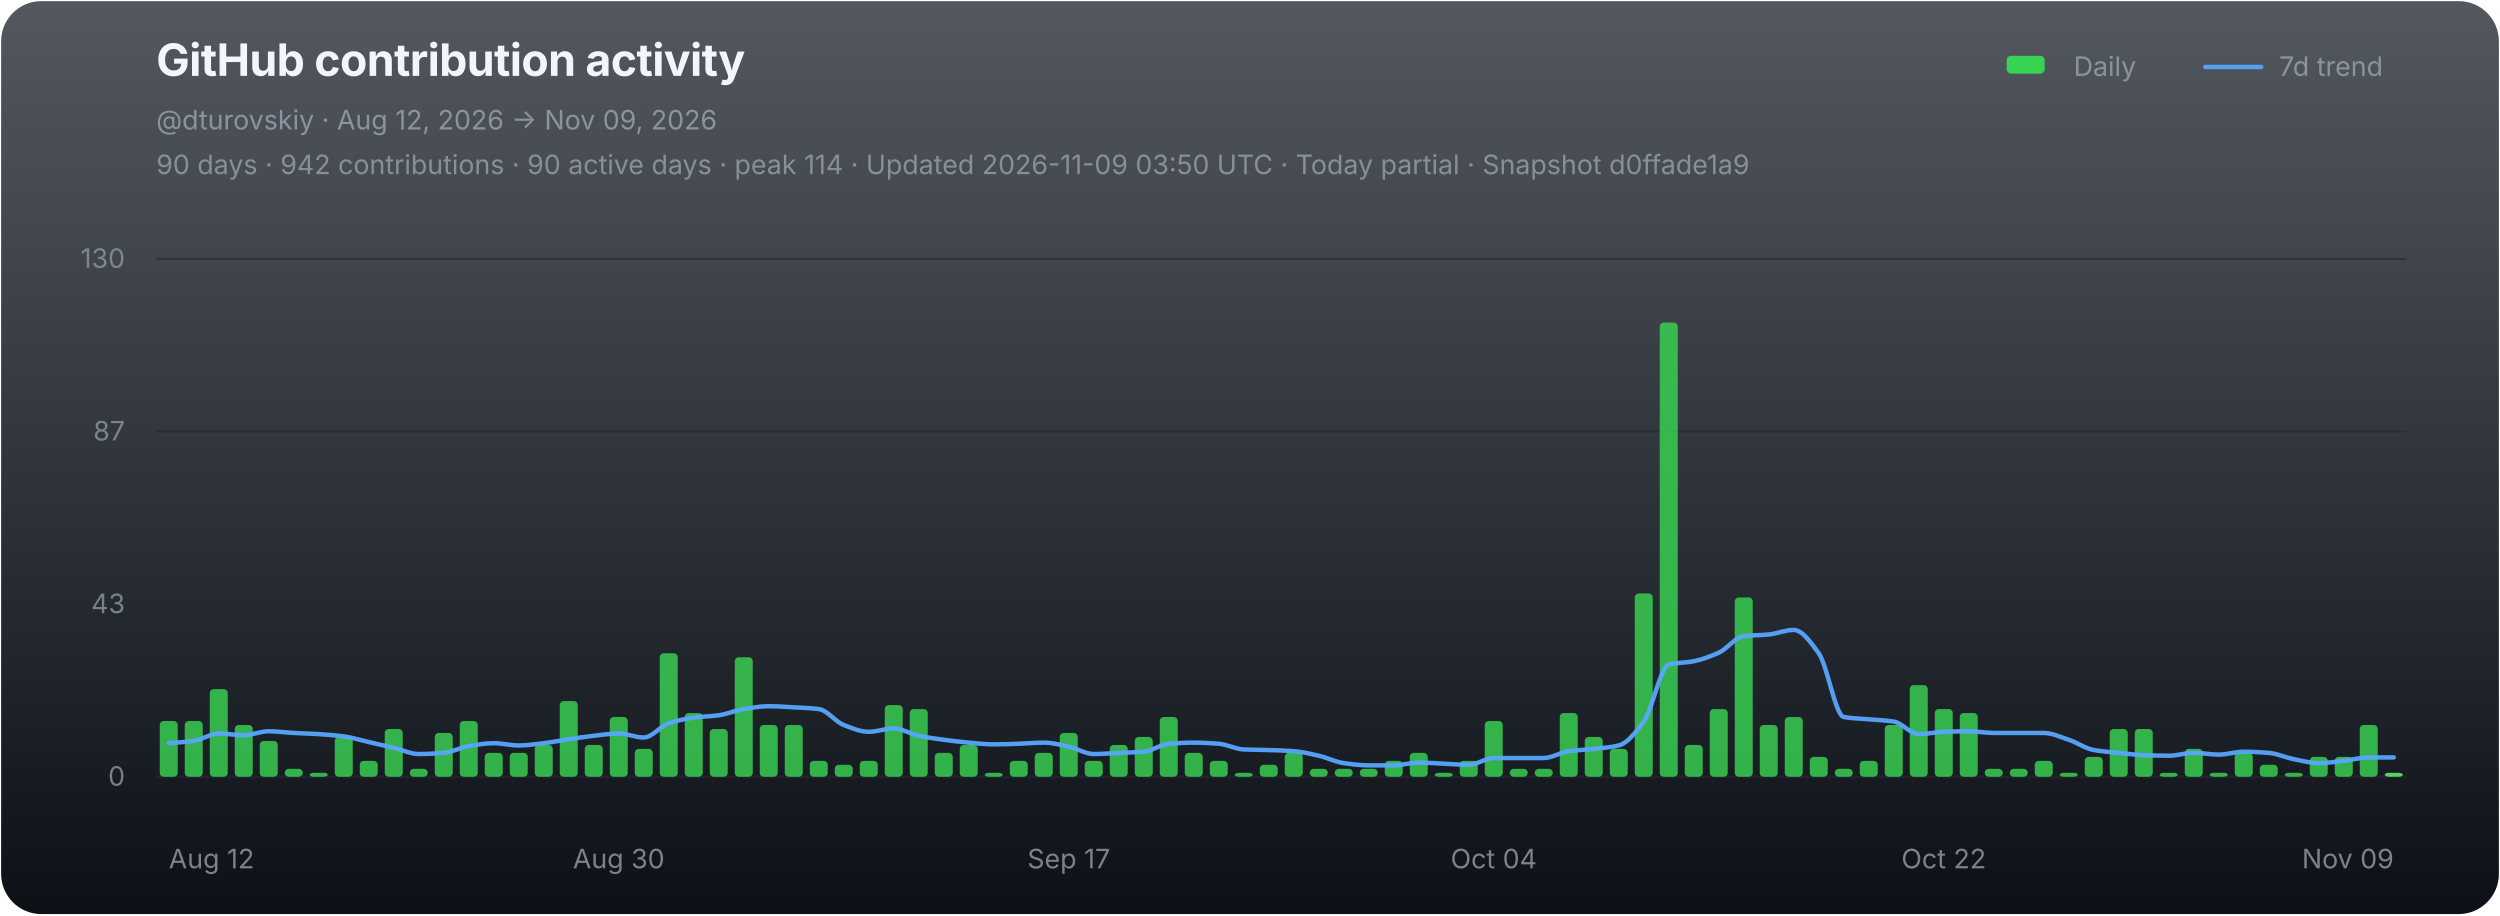
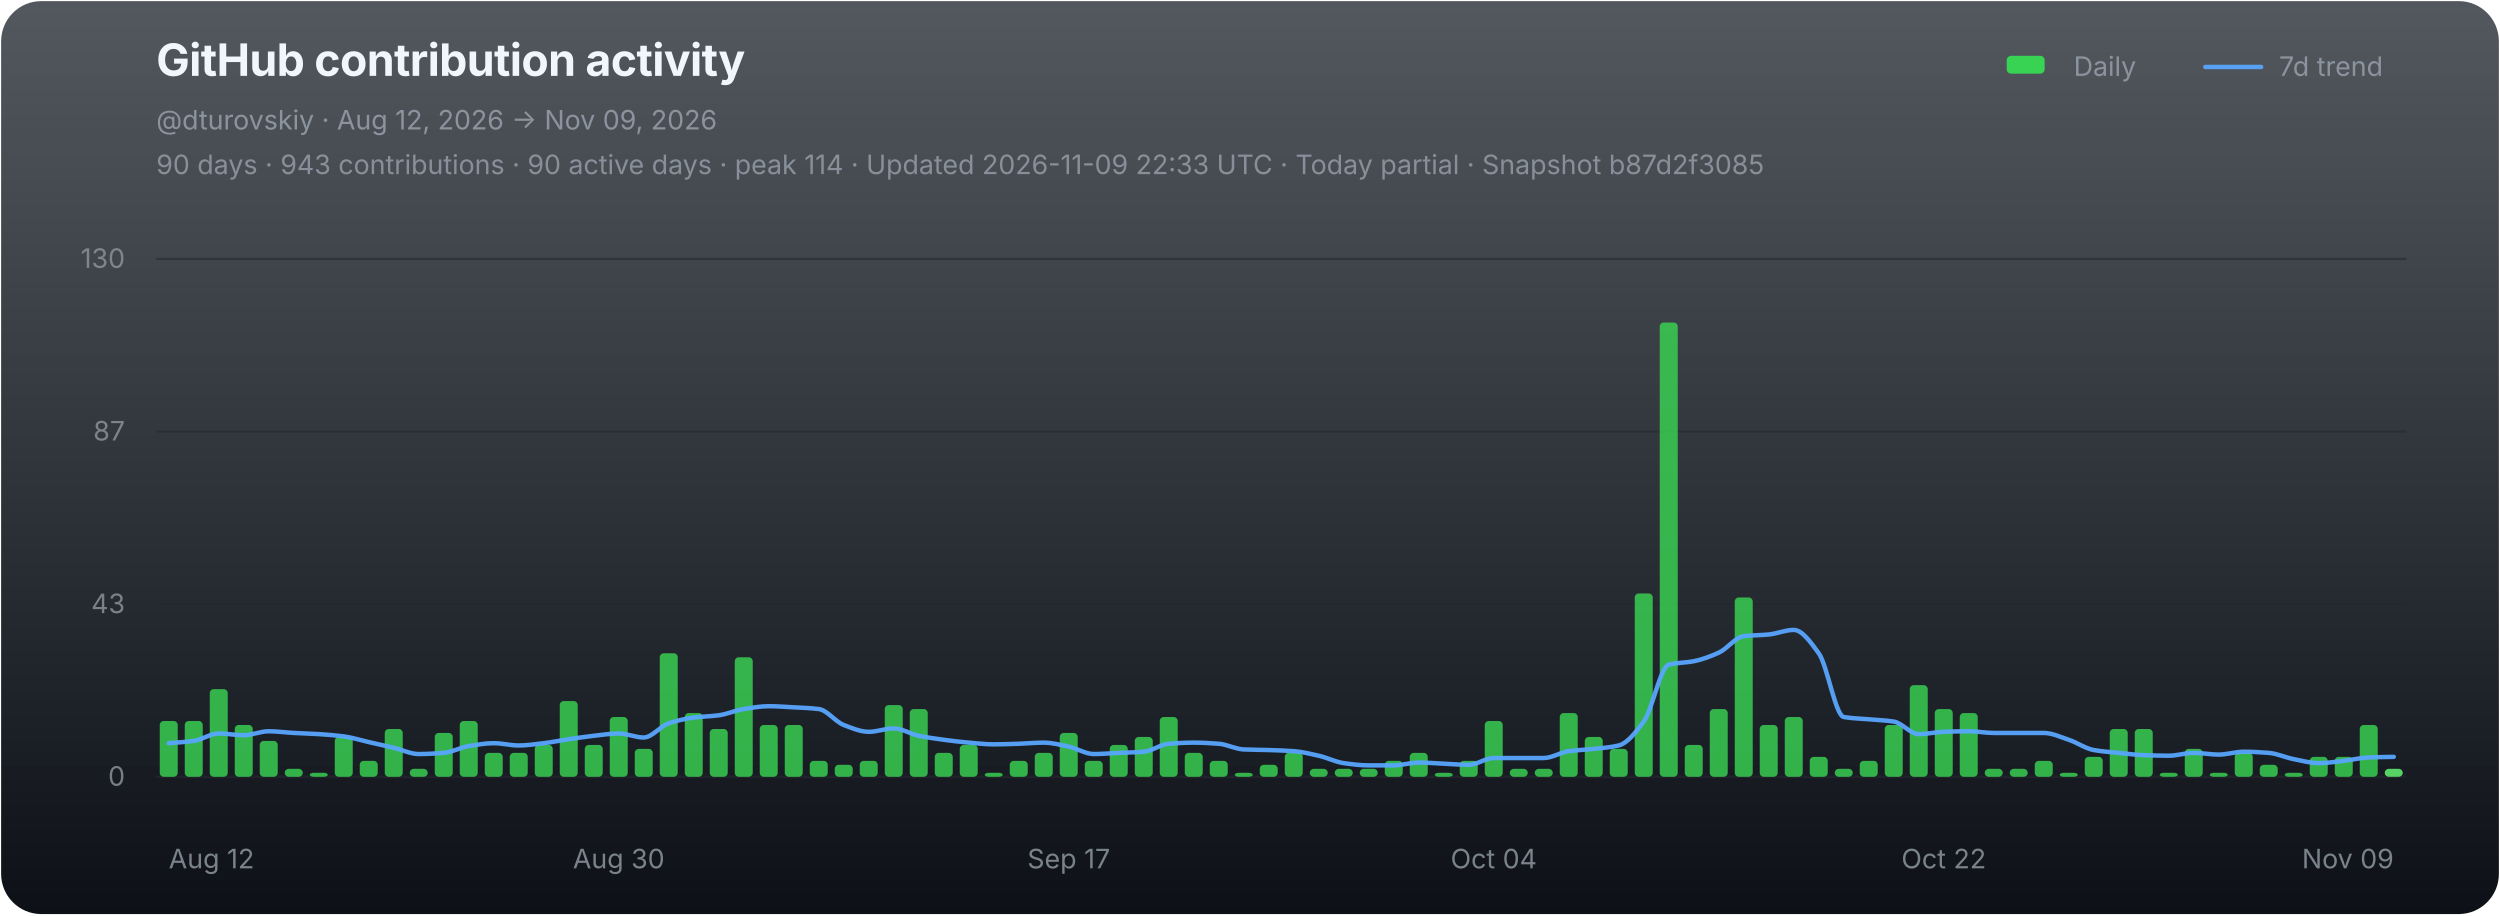
<svg xmlns="http://www.w3.org/2000/svg" width="1120" height="410" viewBox="0 0 1120 410" role="img" aria-labelledby="chart-title chart-desc">
  <defs>
    <linearGradient id="chart-bg" x1="0" y1="0" x2="0" y2="1">
      <stop offset="0" stop-color="#111821" stop-opacity="0.72" />
      <stop offset="1" stop-color="#0d1117" stop-opacity="1" />
    </linearGradient>
  </defs>
  <rect x="0.5" y="0.5" width="1119" height="409" rx="18" fill="url(#chart-bg)" stroke="none" />
  <g font-family="-apple-system,BlinkMacSystemFont,'Segoe UI',sans-serif">
    <text x="70" y="34" fill="#f0f6fc" font-size="20" font-weight="700" letter-spacing="-0.25">GitHub contribution activity</text>
    <text x="70" y="58" fill="#8b949e" font-size="12">@dturovskiy · Aug 12, 2026 → Nov 09, 2026</text>
-     <text x="70" y="78" fill="#8b949e" font-size="12" opacity="0.94">90 days · 942 contributions · 90 active days · peak 114 · Updated 2026-11-09 03:50 UTC · Today partial · Snapshot d0ffade1a9</text>
+     <text x="70" y="78" fill="#8b949e" font-size="12" opacity="0.94">90 days · 943 contributions · 90 active days · peak 114 · Updated 2026-11-09 22:33 UTC · Today partial · Snapshot b87d2f3085</text>
    <g transform="translate(896,30)" font-size="12" fill="#8b949e">
      <rect x="3" y="-5" width="17" height="8" rx="2" fill="#39d353" />
      <text x="33" y="4">Daily</text>
      <line x1="92" y1="0" x2="117" y2="0" stroke="#58a6ff" stroke-width="2" stroke-linecap="round" opacity="0.92" />
      <text x="125" y="4">7d trend</text>
    </g>
    <line x1="70" y1="116.00" x2="1078" y2="116.00" stroke="#21262d" stroke-width="1" opacity="0.52" />
    <text x="56" y="120.00" fill="#8b949e" font-size="12" text-anchor="end" opacity="0.82">130</text>
    <line x1="70" y1="193.33" x2="1078" y2="193.33" stroke="#21262d" stroke-width="1" opacity="0.52" />
    <text x="56" y="197.33" fill="#8b949e" font-size="12" text-anchor="end" opacity="0.82">87</text>
    <line x1="70" y1="270.67" x2="1078" y2="270.67" stroke="#21262d" stroke-width="1" opacity="0.52" />
    <text x="56" y="274.67" fill="#8b949e" font-size="12" text-anchor="end" opacity="0.82">43</text>
    <line x1="70" y1="348.00" x2="1078" y2="348.00" stroke="#21262d" stroke-width="1" opacity="0.9" />
    <text x="56" y="352.00" fill="#8b949e" font-size="12" text-anchor="end" opacity="0.82">0</text>
    <g data-chart-series="daily-bars">
      <rect data-series="daily" x="71.57" y="323.01" width="8.06" height="24.99" rx="1.8" fill="#39d353" opacity="0.82" />
      <rect data-series="daily" x="82.77" y="323.01" width="8.06" height="24.99" rx="1.8" fill="#39d353" opacity="0.82" />
      <rect data-series="daily" x="93.97" y="308.73" width="8.06" height="39.27" rx="1.8" fill="#39d353" opacity="0.82" />
      <rect data-series="daily" x="105.17" y="324.79" width="8.06" height="23.21" rx="1.8" fill="#39d353" opacity="0.82" />
      <rect data-series="daily" x="116.37" y="331.93" width="8.06" height="16.07" rx="1.8" fill="#39d353" opacity="0.82" />
      <rect data-series="daily" x="127.57" y="344.43" width="8.06" height="3.57" rx="1.8" fill="#39d353" opacity="0.82" />
      <rect data-series="daily" x="138.77" y="346.21" width="8.06" height="1.79" rx="1.8" fill="#39d353" opacity="0.82" />
      <rect data-series="daily" x="149.97" y="330.15" width="8.06" height="17.85" rx="1.8" fill="#39d353" opacity="0.82" />
      <rect data-series="daily" x="161.17" y="340.86" width="8.06" height="7.14" rx="1.8" fill="#39d353" opacity="0.82" />
      <rect data-series="daily" x="172.37" y="326.58" width="8.06" height="21.42" rx="1.8" fill="#39d353" opacity="0.82" />
      <rect data-series="daily" x="183.57" y="344.43" width="8.06" height="3.57" rx="1.8" fill="#39d353" opacity="0.82" />
      <rect data-series="daily" x="194.77" y="328.36" width="8.06" height="19.64" rx="1.8" fill="#39d353" opacity="0.82" />
      <rect data-series="daily" x="205.97" y="323.01" width="8.06" height="24.99" rx="1.8" fill="#39d353" opacity="0.82" />
      <rect data-series="daily" x="217.17" y="337.29" width="8.06" height="10.71" rx="1.8" fill="#39d353" opacity="0.82" />
      <rect data-series="daily" x="228.37" y="337.29" width="8.06" height="10.71" rx="1.8" fill="#39d353" opacity="0.82" />
      <rect data-series="daily" x="239.57" y="333.72" width="8.06" height="14.28" rx="1.8" fill="#39d353" opacity="0.82" />
      <rect data-series="daily" x="250.77" y="314.08" width="8.06" height="33.92" rx="1.8" fill="#39d353" opacity="0.82" />
      <rect data-series="daily" x="261.97" y="333.72" width="8.06" height="14.28" rx="1.8" fill="#39d353" opacity="0.82" />
      <rect data-series="daily" x="273.17" y="321.22" width="8.06" height="26.78" rx="1.8" fill="#39d353" opacity="0.82" />
      <rect data-series="daily" x="284.37" y="335.5" width="8.06" height="12.5" rx="1.8" fill="#39d353" opacity="0.82" />
      <rect data-series="daily" x="295.57" y="292.66" width="8.06" height="55.34" rx="1.8" fill="#39d353" opacity="0.82" />
      <rect data-series="daily" x="306.77" y="319.44" width="8.06" height="28.56" rx="1.8" fill="#39d353" opacity="0.82" />
      <rect data-series="daily" x="317.97" y="326.58" width="8.06" height="21.42" rx="1.8" fill="#39d353" opacity="0.82" />
      <rect data-series="daily" x="329.17" y="294.45" width="8.06" height="53.55" rx="1.8" fill="#39d353" opacity="0.82" />
      <rect data-series="daily" x="340.37" y="324.79" width="8.06" height="23.21" rx="1.8" fill="#39d353" opacity="0.82" />
      <rect data-series="daily" x="351.57" y="324.79" width="8.06" height="23.21" rx="1.8" fill="#39d353" opacity="0.82" />
      <rect data-series="daily" x="362.77" y="340.86" width="8.06" height="7.14" rx="1.8" fill="#39d353" opacity="0.82" />
      <rect data-series="daily" x="373.97" y="342.64" width="8.06" height="5.36" rx="1.8" fill="#39d353" opacity="0.82" />
      <rect data-series="daily" x="385.17" y="340.86" width="8.06" height="7.14" rx="1.8" fill="#39d353" opacity="0.82" />
      <rect data-series="daily" x="396.37" y="315.87" width="8.06" height="32.13" rx="1.8" fill="#39d353" opacity="0.82" />
      <rect data-series="daily" x="407.57" y="317.65" width="8.06" height="30.35" rx="1.8" fill="#39d353" opacity="0.82" />
      <rect data-series="daily" x="418.77" y="337.29" width="8.06" height="10.71" rx="1.8" fill="#39d353" opacity="0.82" />
      <rect data-series="daily" x="429.97" y="333.72" width="8.06" height="14.28" rx="1.8" fill="#39d353" opacity="0.82" />
      <rect data-series="daily" x="441.17" y="346.21" width="8.06" height="1.79" rx="1.8" fill="#39d353" opacity="0.82" />
      <rect data-series="daily" x="452.37" y="340.86" width="8.06" height="7.14" rx="1.8" fill="#39d353" opacity="0.82" />
      <rect data-series="daily" x="463.57" y="337.29" width="8.06" height="10.71" rx="1.8" fill="#39d353" opacity="0.82" />
      <rect data-series="daily" x="474.77" y="328.36" width="8.06" height="19.64" rx="1.8" fill="#39d353" opacity="0.82" />
      <rect data-series="daily" x="485.97" y="340.86" width="8.06" height="7.14" rx="1.8" fill="#39d353" opacity="0.82" />
      <rect data-series="daily" x="497.17" y="333.72" width="8.06" height="14.28" rx="1.8" fill="#39d353" opacity="0.82" />
      <rect data-series="daily" x="508.37" y="330.15" width="8.06" height="17.85" rx="1.8" fill="#39d353" opacity="0.82" />
      <rect data-series="daily" x="519.57" y="321.22" width="8.06" height="26.78" rx="1.8" fill="#39d353" opacity="0.82" />
      <rect data-series="daily" x="530.77" y="337.29" width="8.06" height="10.71" rx="1.8" fill="#39d353" opacity="0.82" />
      <rect data-series="daily" x="541.97" y="340.86" width="8.06" height="7.14" rx="1.8" fill="#39d353" opacity="0.82" />
      <rect data-series="daily" x="553.17" y="346.21" width="8.06" height="1.79" rx="1.8" fill="#39d353" opacity="0.82" />
      <rect data-series="daily" x="564.37" y="342.64" width="8.06" height="5.36" rx="1.8" fill="#39d353" opacity="0.82" />
      <rect data-series="daily" x="575.57" y="337.29" width="8.06" height="10.71" rx="1.8" fill="#39d353" opacity="0.82" />
      <rect data-series="daily" x="586.77" y="344.43" width="8.06" height="3.57" rx="1.8" fill="#39d353" opacity="0.82" />
      <rect data-series="daily" x="597.97" y="344.43" width="8.06" height="3.57" rx="1.8" fill="#39d353" opacity="0.82" />
      <rect data-series="daily" x="609.17" y="344.43" width="8.06" height="3.57" rx="1.8" fill="#39d353" opacity="0.82" />
      <rect data-series="daily" x="620.37" y="340.86" width="8.06" height="7.14" rx="1.8" fill="#39d353" opacity="0.82" />
      <rect data-series="daily" x="631.57" y="337.29" width="8.06" height="10.71" rx="1.8" fill="#39d353" opacity="0.82" />
      <rect data-series="daily" x="642.77" y="346.21" width="8.06" height="1.79" rx="1.8" fill="#39d353" opacity="0.82" />
      <rect data-series="daily" x="653.97" y="340.86" width="8.06" height="7.14" rx="1.8" fill="#39d353" opacity="0.82" />
      <rect data-series="daily" x="665.17" y="323.01" width="8.06" height="24.99" rx="1.8" fill="#39d353" opacity="0.82" />
      <rect data-series="daily" x="676.37" y="344.43" width="8.06" height="3.57" rx="1.8" fill="#39d353" opacity="0.82" />
      <rect data-series="daily" x="687.57" y="344.43" width="8.06" height="3.57" rx="1.8" fill="#39d353" opacity="0.82" />
      <rect data-series="daily" x="698.77" y="319.44" width="8.06" height="28.56" rx="1.8" fill="#39d353" opacity="0.82" />
      <rect data-series="daily" x="709.97" y="330.15" width="8.06" height="17.85" rx="1.8" fill="#39d353" opacity="0.82" />
      <rect data-series="daily" x="721.17" y="335.5" width="8.06" height="12.5" rx="1.8" fill="#39d353" opacity="0.82" />
      <rect data-series="daily" x="732.37" y="265.88" width="8.06" height="82.12" rx="1.8" fill="#39d353" opacity="0.82" />
      <rect data-series="daily" x="743.57" y="144.49" width="8.06" height="203.51" rx="1.8" fill="#39d353" opacity="0.82" />
      <rect data-series="daily" x="754.77" y="333.72" width="8.06" height="14.28" rx="1.8" fill="#39d353" opacity="0.82" />
      <rect data-series="daily" x="765.97" y="317.65" width="8.06" height="30.35" rx="1.8" fill="#39d353" opacity="0.82" />
      <rect data-series="daily" x="777.17" y="267.67" width="8.06" height="80.33" rx="1.8" fill="#39d353" opacity="0.82" />
      <rect data-series="daily" x="788.37" y="324.79" width="8.06" height="23.21" rx="1.8" fill="#39d353" opacity="0.82" />
      <rect data-series="daily" x="799.57" y="321.22" width="8.06" height="26.78" rx="1.8" fill="#39d353" opacity="0.82" />
      <rect data-series="daily" x="810.77" y="339.07" width="8.06" height="8.93" rx="1.8" fill="#39d353" opacity="0.82" />
      <rect data-series="daily" x="821.97" y="344.43" width="8.06" height="3.57" rx="1.8" fill="#39d353" opacity="0.82" />
      <rect data-series="daily" x="833.17" y="340.86" width="8.06" height="7.14" rx="1.8" fill="#39d353" opacity="0.82" />
      <rect data-series="daily" x="844.37" y="324.79" width="8.06" height="23.21" rx="1.8" fill="#39d353" opacity="0.82" />
      <rect data-series="daily" x="855.57" y="306.94" width="8.06" height="41.06" rx="1.8" fill="#39d353" opacity="0.82" />
      <rect data-series="daily" x="866.77" y="317.65" width="8.06" height="30.35" rx="1.8" fill="#39d353" opacity="0.82" />
      <rect data-series="daily" x="877.97" y="319.44" width="8.06" height="28.56" rx="1.8" fill="#39d353" opacity="0.82" />
      <rect data-series="daily" x="889.17" y="344.43" width="8.06" height="3.57" rx="1.8" fill="#39d353" opacity="0.82" />
      <rect data-series="daily" x="900.37" y="344.43" width="8.06" height="3.57" rx="1.8" fill="#39d353" opacity="0.82" />
      <rect data-series="daily" x="911.57" y="340.86" width="8.06" height="7.14" rx="1.8" fill="#39d353" opacity="0.82" />
      <rect data-series="daily" x="922.77" y="346.21" width="8.06" height="1.79" rx="1.8" fill="#39d353" opacity="0.82" />
      <rect data-series="daily" x="933.97" y="339.07" width="8.06" height="8.93" rx="1.8" fill="#39d353" opacity="0.82" />
      <rect data-series="daily" x="945.17" y="326.58" width="8.06" height="21.42" rx="1.8" fill="#39d353" opacity="0.82" />
      <rect data-series="daily" x="956.37" y="326.58" width="8.06" height="21.42" rx="1.8" fill="#39d353" opacity="0.82" />
      <rect data-series="daily" x="967.57" y="346.21" width="8.06" height="1.79" rx="1.8" fill="#39d353" opacity="0.82" />
      <rect data-series="daily" x="978.77" y="335.5" width="8.06" height="12.5" rx="1.8" fill="#39d353" opacity="0.82" />
      <rect data-series="daily" x="989.97" y="346.21" width="8.06" height="1.79" rx="1.8" fill="#39d353" opacity="0.82" />
      <rect data-series="daily" x="1001.17" y="337.29" width="8.06" height="10.71" rx="1.8" fill="#39d353" opacity="0.82" />
      <rect data-series="daily" x="1012.37" y="342.64" width="8.06" height="5.36" rx="1.8" fill="#39d353" opacity="0.82" />
      <rect data-series="daily" x="1023.57" y="346.21" width="8.06" height="1.79" rx="1.8" fill="#39d353" opacity="0.82" />
      <rect data-series="daily" x="1034.77" y="339.07" width="8.06" height="8.93" rx="1.8" fill="#39d353" opacity="0.82" />
      <rect data-series="daily" x="1045.97" y="339.07" width="8.06" height="8.93" rx="1.8" fill="#39d353" opacity="0.82" />
      <rect data-series="daily" x="1057.17" y="324.79" width="8.06" height="23.21" rx="1.8" fill="#39d353" opacity="0.82" />
-       <rect data-series="daily" x="1068.37" y="346.21" width="8.06" height="1.79" rx="1.8" fill="#56d364" opacity="1" />
+       <rect data-series="daily" x="1068.37" y="344.43" width="8.06" height="3.57" rx="1.8" fill="#56d364" opacity="1" />
    </g>
-     <path data-series="trend" d="M 75.60 332.95 C 79.33 332.61, 83.07 332.45, 86.80 331.93 C 90.53 331.41, 94.27 328.61, 98.00 328.61 C 101.73 328.61, 105.47 329.38, 109.20 329.38 C 112.93 329.38, 116.67 327.60, 120.40 327.60 C 124.13 327.60, 127.87 328.16, 131.60 328.36 C 135.33 328.57, 139.07 328.65, 142.80 328.88 C 146.53 329.11, 150.27 329.41, 154.00 329.90 C 157.73 330.38, 161.47 331.60, 165.20 332.45 C 168.93 333.30, 172.67 334.10, 176.40 334.99 C 180.13 335.88, 183.87 337.81, 187.60 337.81 C 191.33 337.81, 195.07 337.58, 198.80 337.29 C 202.53 336.99, 206.27 334.84, 210.00 334.24 C 213.73 333.63, 217.47 332.95, 221.20 332.95 C 224.93 332.95, 228.67 333.97, 232.40 333.97 C 236.13 333.97, 239.87 333.38, 243.60 332.95 C 247.33 332.52, 251.07 331.72, 254.80 331.17 C 258.53 330.62, 262.27 330.04, 266.00 329.63 C 269.73 329.22, 273.47 328.61, 277.20 328.61 C 280.93 328.61, 284.67 330.40, 288.40 330.40 C 292.13 330.40, 295.87 325.24, 299.60 324.03 C 303.33 322.81, 307.07 321.96, 310.80 321.47 C 314.53 320.99, 318.27 320.95, 322.00 320.45 C 325.73 319.96, 329.47 318.23, 333.20 317.65 C 336.93 317.07, 340.67 316.38, 344.40 316.38 C 348.13 316.38, 351.87 316.68, 355.60 316.88 C 359.33 317.09, 363.07 317.19, 366.80 317.65 C 370.53 318.11, 374.27 323.37, 378.00 324.79 C 381.73 326.22, 385.47 327.85, 389.20 327.85 C 392.93 327.85, 396.67 326.33, 400.40 326.33 C 404.13 326.33, 407.87 328.86, 411.60 329.63 C 415.33 330.40, 419.07 330.92, 422.80 331.42 C 426.53 331.91, 430.27 332.38, 434.00 332.70 C 437.73 333.02, 441.47 333.47, 445.20 333.47 C 448.93 333.47, 452.67 333.32, 456.40 333.20 C 460.13 333.08, 463.87 332.70, 467.60 332.70 C 471.33 332.70, 475.07 333.71, 478.80 334.49 C 482.53 335.26, 486.27 337.81, 490.00 337.81 C 493.73 337.81, 497.47 337.46, 501.20 337.29 C 504.93 337.12, 508.67 337.07, 512.40 336.77 C 516.13 336.47, 519.87 333.49, 523.60 333.20 C 527.33 332.91, 531.07 332.70, 534.80 332.70 C 538.53 332.70, 542.27 332.92, 546.00 333.20 C 549.73 333.48, 553.47 335.59, 557.20 335.75 C 560.93 335.92, 564.67 335.91, 568.40 336.02 C 572.13 336.14, 575.87 336.25, 579.60 336.52 C 583.33 336.79, 587.07 337.72, 590.80 338.56 C 594.53 339.40, 598.27 341.36, 602.00 341.88 C 605.73 342.40, 609.47 342.89, 613.20 342.89 C 616.93 342.89, 620.67 342.89, 624.40 342.89 C 628.13 342.89, 631.87 341.63, 635.60 341.63 C 639.33 341.63, 643.07 341.96, 646.80 342.13 C 650.53 342.30, 654.27 342.64, 658.00 342.64 C 661.73 342.64, 665.47 339.59, 669.20 339.59 C 672.93 339.59, 676.67 339.59, 680.40 339.59 C 684.13 339.59, 687.87 339.59, 691.60 339.59 C 695.33 339.59, 699.07 337.03, 702.80 336.52 C 706.53 336.01, 710.27 335.91, 714.00 335.50 C 717.73 335.10, 721.47 334.86, 725.20 333.97 C 728.93 333.07, 732.67 328.29, 736.40 323.26 C 740.13 318.23, 743.87 298.73, 747.60 297.77 C 751.33 296.80, 755.07 296.96, 758.80 296.23 C 762.53 295.50, 766.27 294.09, 770.00 292.41 C 773.73 290.73, 777.47 285.46, 781.20 285.00 C 784.93 284.55, 788.67 284.62, 792.40 284.25 C 796.13 283.89, 799.87 282.20, 803.60 282.20 C 807.33 282.20, 811.07 287.56, 814.80 292.66 C 818.53 297.76, 822.27 320.57, 826.00 321.22 C 829.73 321.88, 833.47 321.90, 837.20 322.24 C 840.93 322.58, 844.67 322.68, 848.40 323.26 C 852.13 323.83, 855.87 328.88, 859.60 328.88 C 863.33 328.88, 867.07 327.98, 870.80 327.85 C 874.53 327.71, 878.27 327.60, 882.00 327.60 C 885.73 327.60, 889.47 328.36, 893.20 328.36 C 896.93 328.36, 900.67 328.36, 904.40 328.36 C 908.13 328.36, 911.87 328.36, 915.60 328.36 C 919.33 328.36, 923.07 330.19, 926.80 331.42 C 930.53 332.64, 934.27 335.36, 938.00 336.02 C 941.73 336.68, 945.47 336.91, 949.20 337.29 C 952.93 337.67, 956.67 338.17, 960.40 338.31 C 964.13 338.44, 967.87 338.56, 971.60 338.56 C 975.33 338.56, 979.07 337.29, 982.80 337.29 C 986.53 337.29, 990.27 338.06, 994.00 338.06 C 997.73 338.06, 1001.47 336.77, 1005.20 336.77 C 1008.93 336.77, 1012.67 337.00, 1016.40 337.29 C 1020.13 337.58, 1023.87 339.36, 1027.60 340.09 C 1031.33 340.82, 1035.07 341.88, 1038.80 341.88 C 1042.53 341.88, 1046.27 341.27, 1050.00 340.86 C 1053.73 340.45, 1057.47 339.32, 1061.20 339.32 C 1064.93 339.32, 1068.67 339.32, 1072.40 339.32" fill="none" stroke="#58a6ff" stroke-width="2" stroke-linejoin="round" stroke-linecap="round" opacity="0.94" vector-effect="non-scaling-stroke" />
+     <path data-series="trend" d="M 75.60 332.95 C 79.33 332.61, 83.07 332.45, 86.80 331.93 C 90.53 331.41, 94.27 328.61, 98.00 328.61 C 101.73 328.61, 105.47 329.38, 109.20 329.38 C 112.93 329.38, 116.67 327.60, 120.40 327.60 C 124.13 327.60, 127.87 328.16, 131.60 328.36 C 135.33 328.57, 139.07 328.65, 142.80 328.88 C 146.53 329.11, 150.27 329.41, 154.00 329.90 C 157.73 330.38, 161.47 331.60, 165.20 332.45 C 168.93 333.30, 172.67 334.10, 176.40 334.99 C 180.13 335.88, 183.87 337.81, 187.60 337.81 C 191.33 337.81, 195.07 337.58, 198.80 337.29 C 202.53 336.99, 206.27 334.84, 210.00 334.24 C 213.73 333.63, 217.47 332.95, 221.20 332.95 C 224.93 332.95, 228.67 333.97, 232.40 333.97 C 236.13 333.97, 239.87 333.38, 243.60 332.95 C 247.33 332.52, 251.07 331.72, 254.80 331.17 C 258.53 330.62, 262.27 330.04, 266.00 329.63 C 269.73 329.22, 273.47 328.61, 277.20 328.61 C 280.93 328.61, 284.67 330.40, 288.40 330.40 C 292.13 330.40, 295.87 325.24, 299.60 324.03 C 303.33 322.81, 307.07 321.96, 310.80 321.47 C 314.53 320.99, 318.27 320.95, 322.00 320.45 C 325.73 319.96, 329.47 318.23, 333.20 317.65 C 336.93 317.07, 340.67 316.38, 344.40 316.38 C 348.13 316.38, 351.87 316.68, 355.60 316.88 C 359.33 317.09, 363.07 317.19, 366.80 317.65 C 370.53 318.11, 374.27 323.37, 378.00 324.79 C 381.73 326.22, 385.47 327.85, 389.20 327.85 C 392.93 327.85, 396.67 326.33, 400.40 326.33 C 404.13 326.33, 407.87 328.86, 411.60 329.63 C 415.33 330.40, 419.07 330.92, 422.80 331.42 C 426.53 331.91, 430.27 332.38, 434.00 332.70 C 437.73 333.02, 441.47 333.47, 445.20 333.47 C 448.93 333.47, 452.67 333.32, 456.40 333.20 C 460.13 333.08, 463.87 332.70, 467.60 332.70 C 471.33 332.70, 475.07 333.71, 478.80 334.49 C 482.53 335.26, 486.27 337.81, 490.00 337.81 C 493.73 337.81, 497.47 337.46, 501.20 337.29 C 504.93 337.12, 508.67 337.07, 512.40 336.77 C 516.13 336.47, 519.87 333.49, 523.60 333.20 C 527.33 332.91, 531.07 332.70, 534.80 332.70 C 538.53 332.70, 542.27 332.92, 546.00 333.20 C 549.73 333.48, 553.47 335.59, 557.20 335.75 C 560.93 335.92, 564.67 335.91, 568.40 336.02 C 572.13 336.14, 575.87 336.25, 579.60 336.52 C 583.33 336.79, 587.07 337.72, 590.80 338.56 C 594.53 339.40, 598.27 341.36, 602.00 341.88 C 605.73 342.40, 609.47 342.89, 613.20 342.89 C 616.93 342.89, 620.67 342.89, 624.40 342.89 C 628.13 342.89, 631.87 341.63, 635.60 341.63 C 639.33 341.63, 643.07 341.96, 646.80 342.13 C 650.53 342.30, 654.27 342.64, 658.00 342.64 C 661.73 342.64, 665.47 339.59, 669.20 339.59 C 672.93 339.59, 676.67 339.59, 680.40 339.59 C 684.13 339.59, 687.87 339.59, 691.60 339.59 C 695.33 339.59, 699.07 337.03, 702.80 336.52 C 706.53 336.01, 710.27 335.91, 714.00 335.50 C 717.73 335.10, 721.47 334.86, 725.20 333.97 C 728.93 333.07, 732.67 328.29, 736.40 323.26 C 740.13 318.23, 743.87 298.73, 747.60 297.77 C 751.33 296.80, 755.07 296.96, 758.80 296.23 C 762.53 295.50, 766.27 294.09, 770.00 292.41 C 773.73 290.73, 777.47 285.46, 781.20 285.00 C 784.93 284.55, 788.67 284.62, 792.40 284.25 C 796.13 283.89, 799.87 282.20, 803.60 282.20 C 807.33 282.20, 811.07 287.56, 814.80 292.66 C 818.53 297.76, 822.27 320.57, 826.00 321.22 C 829.73 321.88, 833.47 321.90, 837.20 322.24 C 840.93 322.58, 844.67 322.68, 848.40 323.26 C 852.13 323.83, 855.87 328.88, 859.60 328.88 C 863.33 328.88, 867.07 327.98, 870.80 327.85 C 874.53 327.71, 878.27 327.60, 882.00 327.60 C 885.73 327.60, 889.47 328.36, 893.20 328.36 C 896.93 328.36, 900.67 328.36, 904.40 328.36 C 908.13 328.36, 911.87 328.36, 915.60 328.36 C 919.33 328.36, 923.07 330.19, 926.80 331.42 C 930.53 332.64, 934.27 335.36, 938.00 336.02 C 941.73 336.68, 945.47 336.91, 949.20 337.29 C 952.93 337.67, 956.67 338.17, 960.40 338.31 C 964.13 338.44, 967.87 338.56, 971.60 338.56 C 975.33 338.56, 979.07 337.29, 982.80 337.29 C 986.53 337.29, 990.27 338.06, 994.00 338.06 C 997.73 338.06, 1001.47 336.77, 1005.20 336.77 C 1008.93 336.77, 1012.67 337.00, 1016.40 337.29 C 1020.13 337.58, 1023.87 339.36, 1027.60 340.09 C 1031.33 340.82, 1035.07 341.88, 1038.80 341.88 C 1042.53 341.88, 1046.27 341.27, 1050.00 340.86 C 1053.73 340.45, 1057.47 339.47, 1061.20 339.32 C 1064.93 339.18, 1068.67 339.16, 1072.40 339.07" fill="none" stroke="#58a6ff" stroke-width="2" stroke-linejoin="round" stroke-linecap="round" opacity="0.94" vector-effect="non-scaling-stroke" />
    <text x="75.60" y="389" fill="#8b949e" font-size="12" text-anchor="start" opacity="0.86">Aug 12</text>
    <text x="277.20" y="389" fill="#8b949e" font-size="12" text-anchor="middle" opacity="0.86">Aug 30</text>
    <text x="478.80" y="389" fill="#8b949e" font-size="12" text-anchor="middle" opacity="0.86">Sep 17</text>
    <text x="669.20" y="389" fill="#8b949e" font-size="12" text-anchor="middle" opacity="0.86">Oct 04</text>
    <text x="870.80" y="389" fill="#8b949e" font-size="12" text-anchor="middle" opacity="0.86">Oct 22</text>
    <text x="1072.40" y="389" fill="#8b949e" font-size="12" text-anchor="end" opacity="0.86">Nov 09</text>
  </g>
</svg>
